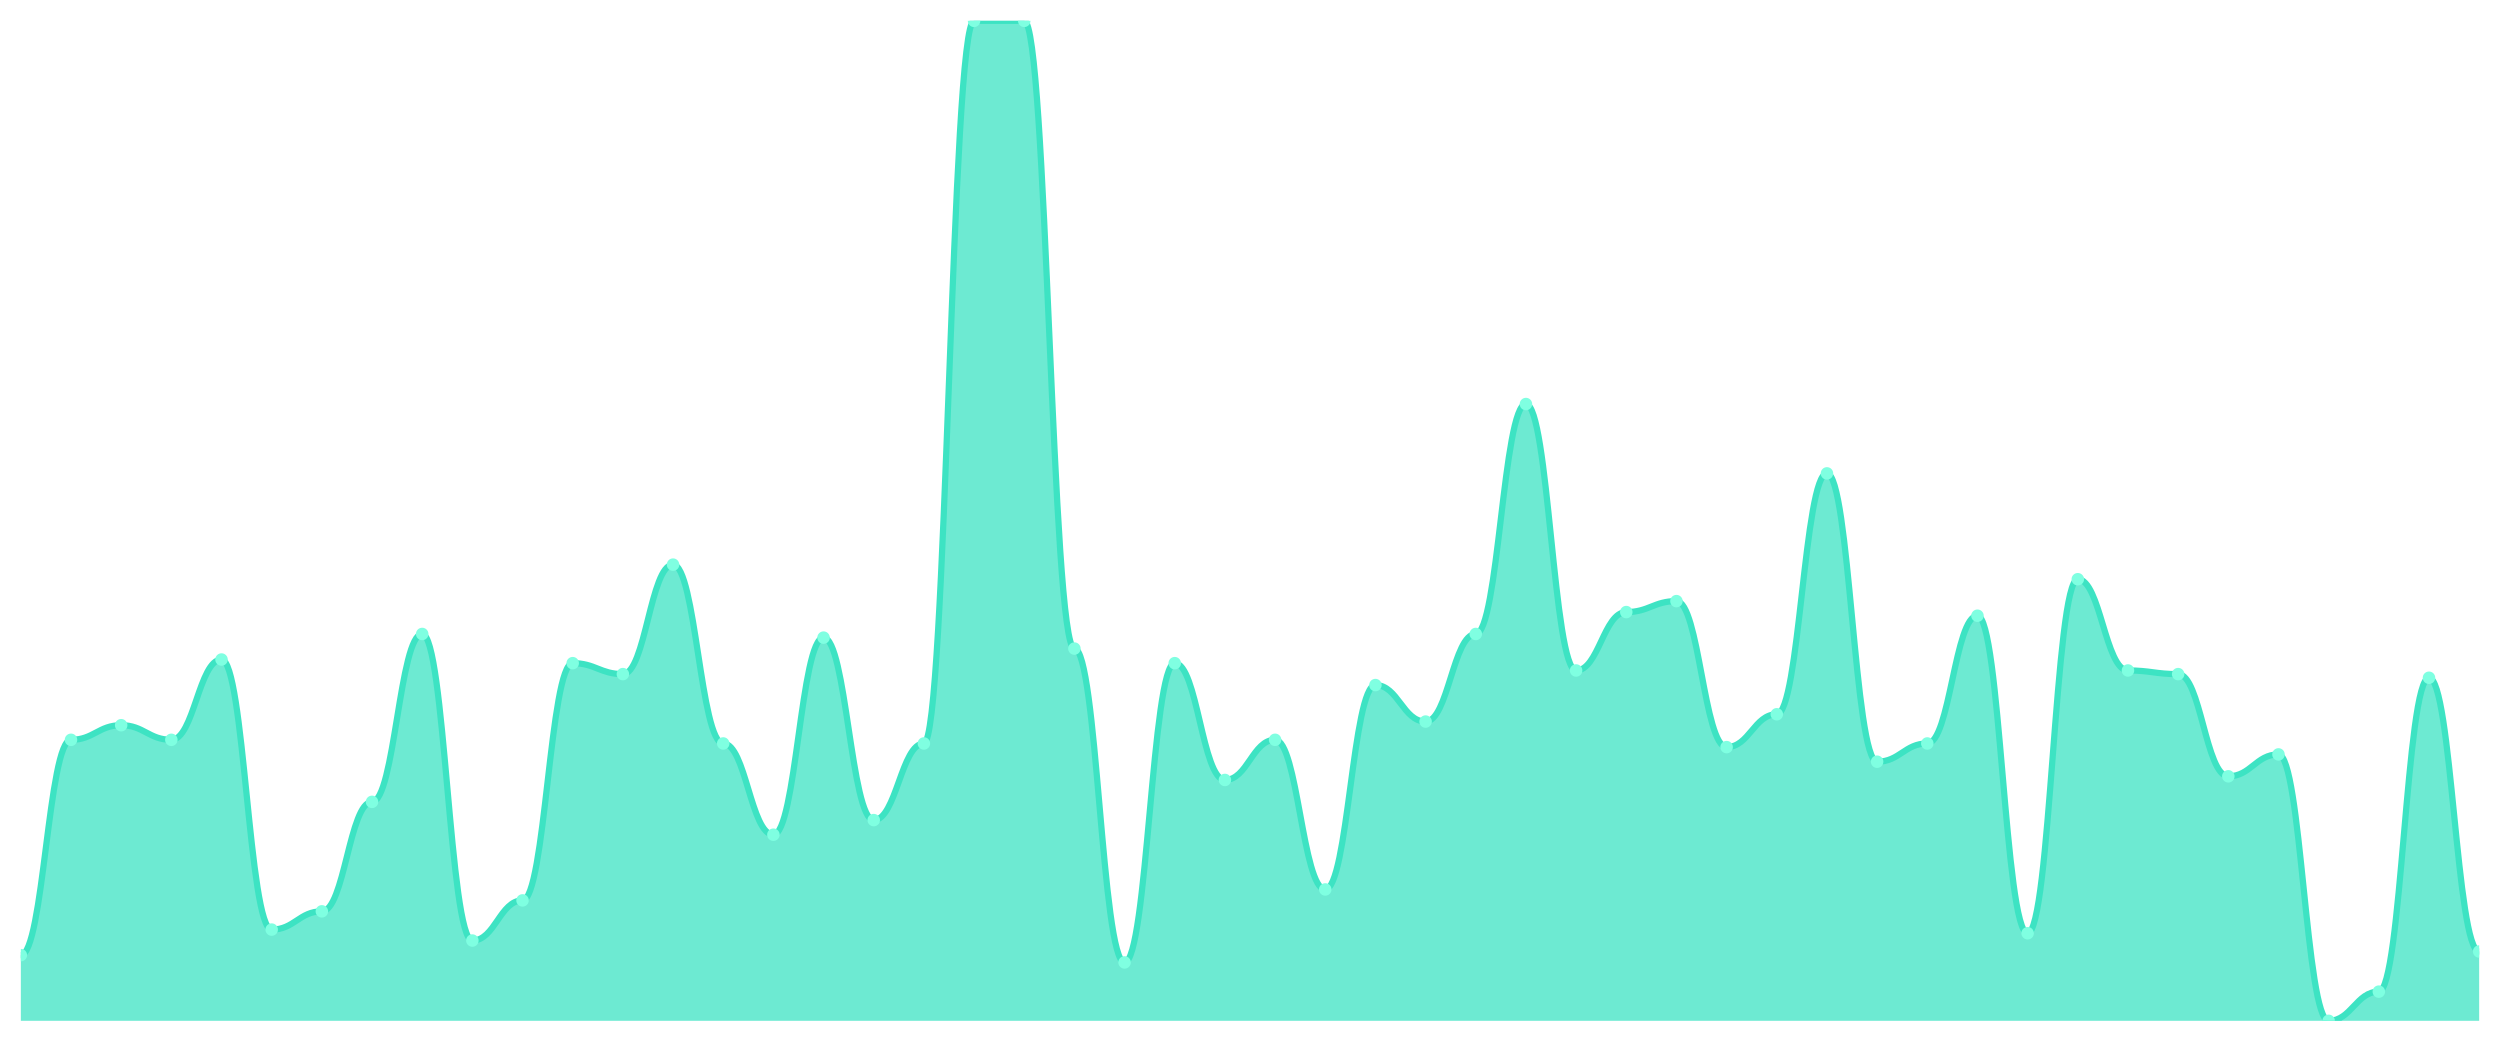
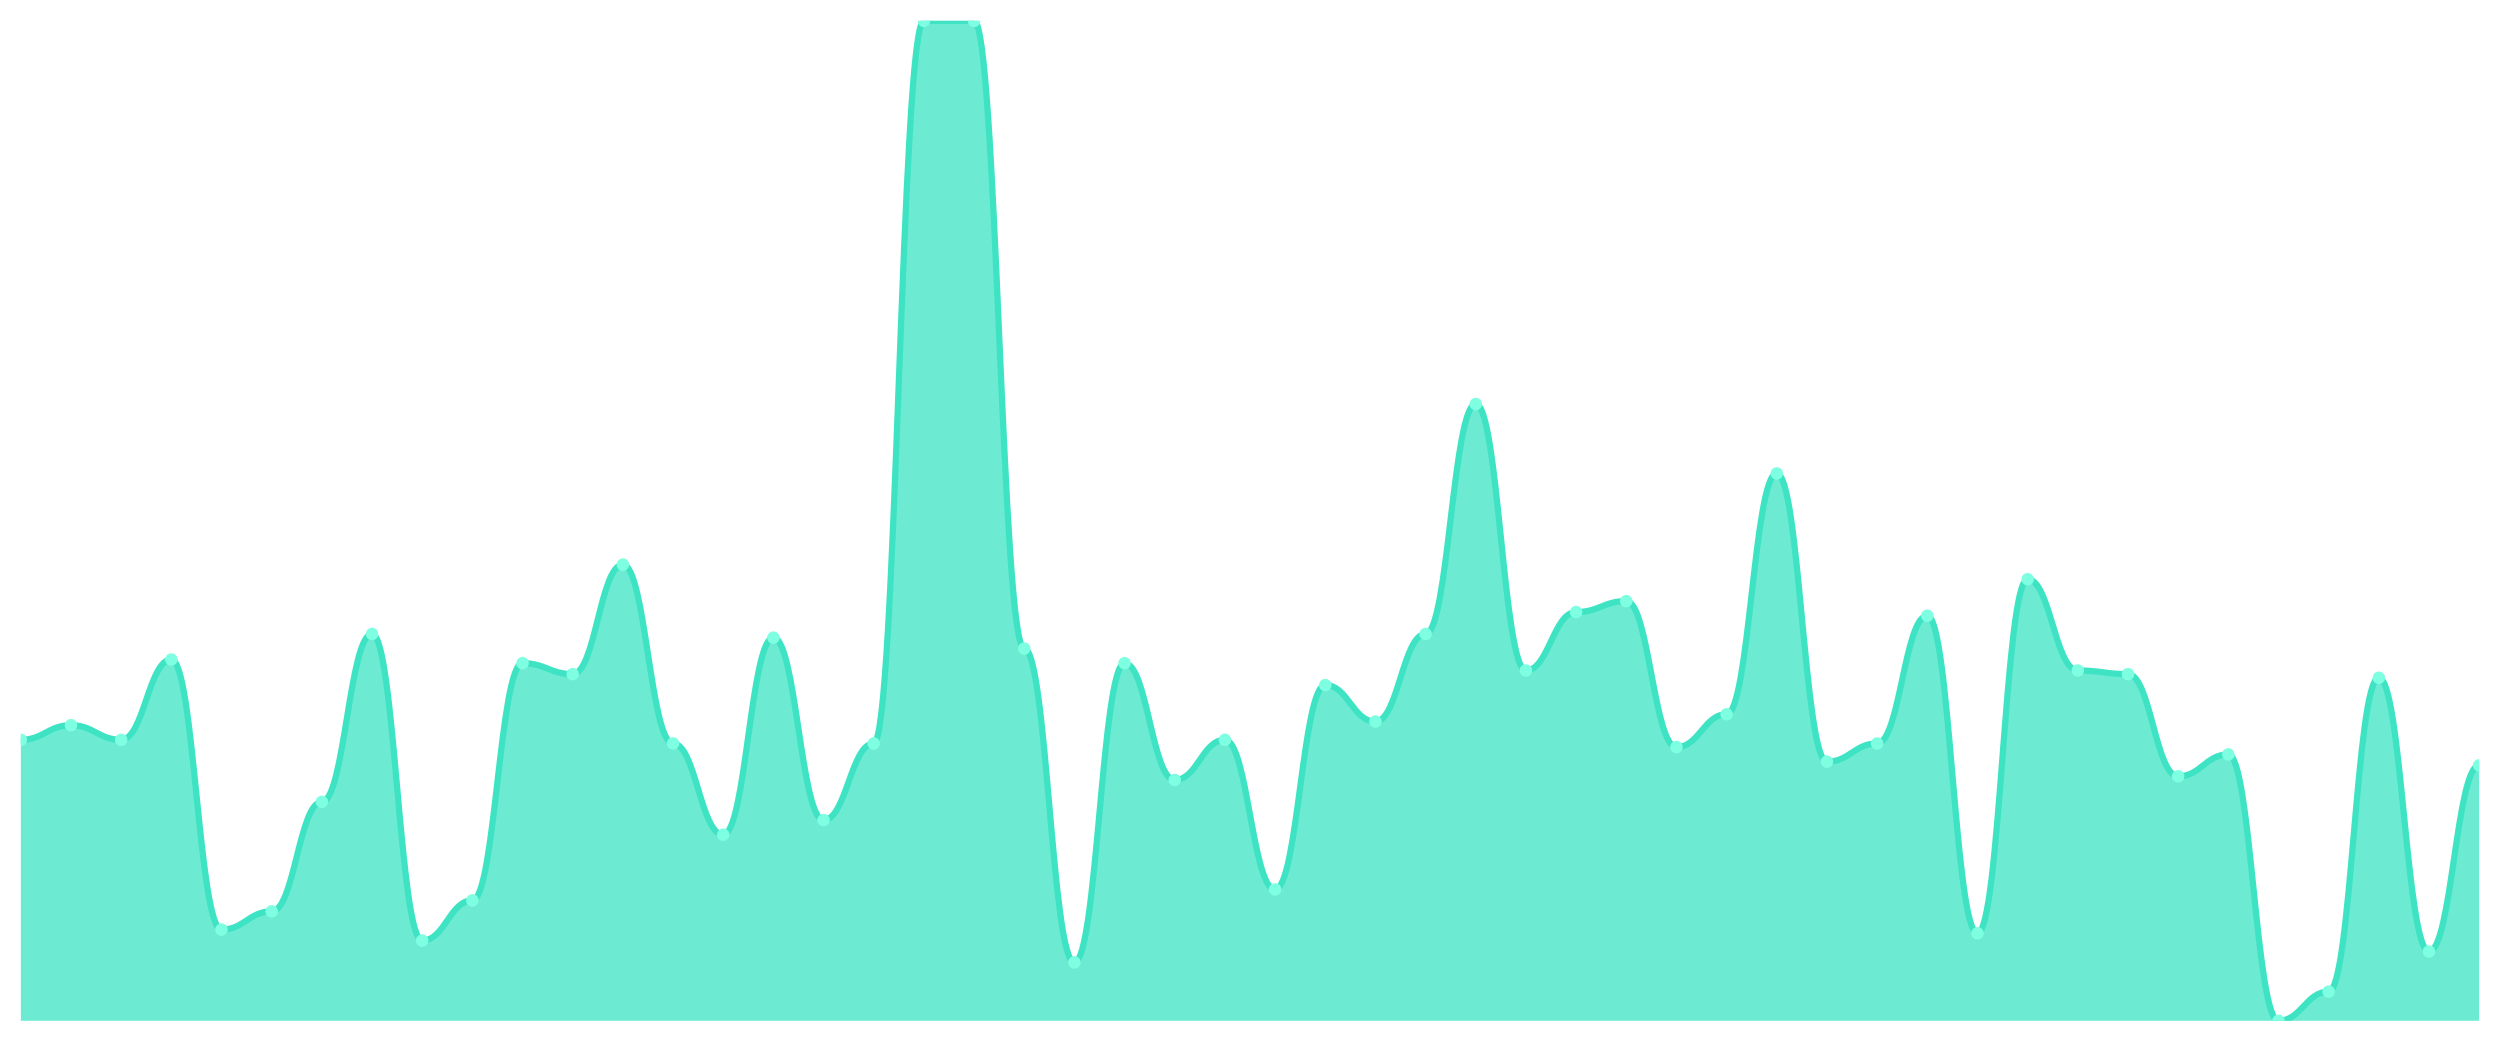
<svg xmlns="http://www.w3.org/2000/svg" viewBox="0 0 1200 500" width="1200" height="500">
  <defs>
    <clipPath id="c">
      <rect x="10" y="10" width="1180" height="480" />
    </clipPath>
  </defs>
  <rect width="1200" height="500" fill="none" />
  <g clip-path="url(#c)">
-     <path d="M 10,490 L 10,458.467 C 20.837,458.467 23.245,355.109 34.082,355.109 C 44.918,355.109 47.327,348.102 58.163,348.102 C 69,348.102 71.408,355.109 82.245,355.109 C 93.082,355.109 95.49,316.569 106.327,316.569 C 117.163,316.569 119.571,446.204 130.408,446.204 C 141.245,446.204 143.653,437.445 154.49,437.445 C 165.327,437.445 167.735,384.891 178.571,384.891 C 189.408,384.891 191.816,304.307 202.653,304.307 C 213.49,304.307 215.898,451.46 226.735,451.46 C 237.571,451.46 239.98,432.19 250.816,432.19 C 261.653,432.19 264.061,318.321 274.898,318.321 C 285.735,318.321 288.143,323.577 298.98,323.577 C 309.816,323.577 312.224,271.022 323.061,271.022 C 333.898,271.022 336.306,356.861 347.143,356.861 C 357.98,356.861 360.388,400.657 371.224,400.657 C 382.061,400.657 384.469,306.058 395.306,306.058 C 406.143,306.058 408.551,393.65 419.388,393.65 C 430.224,393.65 432.633,356.861 443.469,356.861 C 454.306,356.861 456.714,10 467.551,10 C 478.388,10 480.796,10 491.633,10 C 502.469,10 504.878,311.314 515.714,311.314 C 526.551,311.314 528.959,461.971 539.796,461.971 C 550.633,461.971 553.041,318.321 563.878,318.321 C 574.714,318.321 577.122,374.38 587.959,374.38 C 598.796,374.38 601.204,355.109 612.041,355.109 C 622.878,355.109 625.286,426.934 636.122,426.934 C 646.959,426.934 649.367,328.832 660.204,328.832 C 671.041,328.832 673.449,346.35 684.286,346.35 C 695.122,346.35 697.531,304.307 708.367,304.307 C 719.204,304.307 721.612,193.942 732.449,193.942 C 743.286,193.942 745.694,321.825 756.531,321.825 C 767.367,321.825 769.776,293.796 780.612,293.796 C 791.449,293.796 793.857,288.54 804.694,288.54 C 815.531,288.54 817.939,358.613 828.776,358.613 C 839.612,358.613 842.02,342.847 852.857,342.847 C 863.694,342.847 866.102,227.226 876.939,227.226 C 887.776,227.226 890.184,365.62 901.02,365.62 C 911.857,365.62 914.265,356.861 925.102,356.861 C 935.939,356.861 938.347,295.547 949.184,295.547 C 960.02,295.547 962.429,447.956 973.265,447.956 C 984.102,447.956 986.51,278.029 997.347,278.029 C 1008.184,278.029 1010.592,321.825 1021.429,321.825 C 1032.265,321.825 1034.673,323.577 1045.51,323.577 C 1056.347,323.577 1058.755,372.628 1069.592,372.628 C 1080.429,372.628 1082.837,362.117 1093.673,362.117 C 1104.51,362.117 1106.918,490 1117.755,490 C 1128.592,490 1131,475.985 1141.837,475.985 C 1152.673,475.985 1155.082,325.328 1165.918,325.328 C 1176.755,325.328 1179.163,456.715 1190,456.715 L 1190,490 Z" fill="rgba(61,227,195,0.75)" />
-     <path d="M 10,458.467 C 20.837,458.467 23.245,355.109 34.082,355.109 C 44.918,355.109 47.327,348.102 58.163,348.102 C 69,348.102 71.408,355.109 82.245,355.109 C 93.082,355.109 95.49,316.569 106.327,316.569 C 117.163,316.569 119.571,446.204 130.408,446.204 C 141.245,446.204 143.653,437.445 154.49,437.445 C 165.327,437.445 167.735,384.891 178.571,384.891 C 189.408,384.891 191.816,304.307 202.653,304.307 C 213.49,304.307 215.898,451.46 226.735,451.46 C 237.571,451.46 239.98,432.19 250.816,432.19 C 261.653,432.19 264.061,318.321 274.898,318.321 C 285.735,318.321 288.143,323.577 298.98,323.577 C 309.816,323.577 312.224,271.022 323.061,271.022 C 333.898,271.022 336.306,356.861 347.143,356.861 C 357.98,356.861 360.388,400.657 371.224,400.657 C 382.061,400.657 384.469,306.058 395.306,306.058 C 406.143,306.058 408.551,393.65 419.388,393.65 C 430.224,393.65 432.633,356.861 443.469,356.861 C 454.306,356.861 456.714,10 467.551,10 C 478.388,10 480.796,10 491.633,10 C 502.469,10 504.878,311.314 515.714,311.314 C 526.551,311.314 528.959,461.971 539.796,461.971 C 550.633,461.971 553.041,318.321 563.878,318.321 C 574.714,318.321 577.122,374.38 587.959,374.38 C 598.796,374.38 601.204,355.109 612.041,355.109 C 622.878,355.109 625.286,426.934 636.122,426.934 C 646.959,426.934 649.367,328.832 660.204,328.832 C 671.041,328.832 673.449,346.35 684.286,346.35 C 695.122,346.35 697.531,304.307 708.367,304.307 C 719.204,304.307 721.612,193.942 732.449,193.942 C 743.286,193.942 745.694,321.825 756.531,321.825 C 767.367,321.825 769.776,293.796 780.612,293.796 C 791.449,293.796 793.857,288.54 804.694,288.54 C 815.531,288.54 817.939,358.613 828.776,358.613 C 839.612,358.613 842.02,342.847 852.857,342.847 C 863.694,342.847 866.102,227.226 876.939,227.226 C 887.776,227.226 890.184,365.62 901.02,365.62 C 911.857,365.62 914.265,356.861 925.102,356.861 C 935.939,356.861 938.347,295.547 949.184,295.547 C 960.02,295.547 962.429,447.956 973.265,447.956 C 984.102,447.956 986.51,278.029 997.347,278.029 C 1008.184,278.029 1010.592,321.825 1021.429,321.825 C 1032.265,321.825 1034.673,323.577 1045.51,323.577 C 1056.347,323.577 1058.755,372.628 1069.592,372.628 C 1080.429,372.628 1082.837,362.117 1093.673,362.117 C 1104.51,362.117 1106.918,490 1117.755,490 C 1128.592,490 1131,475.985 1141.837,475.985 C 1152.673,475.985 1155.082,325.328 1165.918,325.328 C 1176.755,325.328 1179.163,456.715 1190,456.715" fill="none" stroke="#3de3c3" stroke-width="3" stroke-linecap="round" stroke-linejoin="round" />
-     <circle cx="10" cy="458.467" r="3" fill="#7fffe1" />
-     <circle cx="34.082" cy="355.109" r="3" fill="#7fffe1" />
-     <circle cx="58.163" cy="348.102" r="3" fill="#7fffe1" />
-     <circle cx="82.245" cy="355.109" r="3" fill="#7fffe1" />
-     <circle cx="106.327" cy="316.569" r="3" fill="#7fffe1" />
-     <circle cx="130.408" cy="446.204" r="3" fill="#7fffe1" />
-     <circle cx="154.49" cy="437.445" r="3" fill="#7fffe1" />
-     <circle cx="178.571" cy="384.891" r="3" fill="#7fffe1" />
-     <circle cx="202.653" cy="304.307" r="3" fill="#7fffe1" />
-     <circle cx="226.735" cy="451.46" r="3" fill="#7fffe1" />
-     <circle cx="250.816" cy="432.19" r="3" fill="#7fffe1" />
-     <circle cx="274.898" cy="318.321" r="3" fill="#7fffe1" />
-     <circle cx="298.98" cy="323.577" r="3" fill="#7fffe1" />
-     <circle cx="323.061" cy="271.022" r="3" fill="#7fffe1" />
-     <circle cx="347.143" cy="356.861" r="3" fill="#7fffe1" />
-     <circle cx="371.224" cy="400.657" r="3" fill="#7fffe1" />
-     <circle cx="395.306" cy="306.058" r="3" fill="#7fffe1" />
-     <circle cx="419.388" cy="393.65" r="3" fill="#7fffe1" />
-     <circle cx="443.469" cy="356.861" r="3" fill="#7fffe1" />
+     <path d="M 10,490 L 10,355.109 C 20.837,355.109 23.245,348.102 34.082,348.102 C 44.918,348.102 47.327,355.109 58.163,355.109 C 69,355.109 71.408,316.569 82.245,316.569 C 93.082,316.569 95.49,446.204 106.327,446.204 C 117.163,446.204 119.571,437.445 130.408,437.445 C 141.245,437.445 143.653,384.891 154.49,384.891 C 165.327,384.891 167.735,304.307 178.571,304.307 C 189.408,304.307 191.816,451.46 202.653,451.46 C 213.49,451.46 215.898,432.19 226.735,432.19 C 237.571,432.19 239.98,318.321 250.816,318.321 C 261.653,318.321 264.061,323.577 274.898,323.577 C 285.735,323.577 288.143,271.022 298.98,271.022 C 309.816,271.022 312.224,356.861 323.061,356.861 C 333.898,356.861 336.306,400.657 347.143,400.657 C 357.98,400.657 360.388,306.058 371.224,306.058 C 382.061,306.058 384.469,393.65 395.306,393.65 C 406.143,393.65 408.551,356.861 419.388,356.861 C 430.224,356.861 432.633,10 443.469,10 C 454.306,10 456.714,10 467.551,10 C 478.388,10 480.796,311.314 491.633,311.314 C 502.469,311.314 504.878,461.971 515.714,461.971 C 526.551,461.971 528.959,318.321 539.796,318.321 C 550.633,318.321 553.041,374.38 563.878,374.38 C 574.714,374.38 577.122,355.109 587.959,355.109 C 598.796,355.109 601.204,426.934 612.041,426.934 C 622.878,426.934 625.286,328.832 636.122,328.832 C 646.959,328.832 649.367,346.35 660.204,346.35 C 671.041,346.35 673.449,304.307 684.286,304.307 C 695.122,304.307 697.531,193.942 708.367,193.942 C 719.204,193.942 721.612,321.825 732.449,321.825 C 743.286,321.825 745.694,293.796 756.531,293.796 C 767.367,293.796 769.776,288.54 780.612,288.54 C 791.449,288.54 793.857,358.613 804.694,358.613 C 815.531,358.613 817.939,342.847 828.776,342.847 C 839.612,342.847 842.02,227.226 852.857,227.226 C 863.694,227.226 866.102,365.62 876.939,365.62 C 887.776,365.62 890.184,356.861 901.02,356.861 C 911.857,356.861 914.265,295.547 925.102,295.547 C 935.939,295.547 938.347,447.956 949.184,447.956 C 960.02,447.956 962.429,278.029 973.265,278.029 C 984.102,278.029 986.51,321.825 997.347,321.825 C 1008.184,321.825 1010.592,323.577 1021.429,323.577 C 1032.265,323.577 1034.673,372.628 1045.51,372.628 C 1056.347,372.628 1058.755,362.117 1069.592,362.117 C 1080.429,362.117 1082.837,490 1093.673,490 C 1104.51,490 1106.918,475.985 1117.755,475.985 C 1128.592,475.985 1131,325.328 1141.837,325.328 C 1152.673,325.328 1155.082,456.715 1165.918,456.715 C 1176.755,456.715 1179.163,367.372 1190,367.372 L 1190,490 Z" fill="rgba(61,227,195,0.75)" />
+     <path d="M 10,355.109 C 20.837,355.109 23.245,348.102 34.082,348.102 C 44.918,348.102 47.327,355.109 58.163,355.109 C 69,355.109 71.408,316.569 82.245,316.569 C 93.082,316.569 95.49,446.204 106.327,446.204 C 117.163,446.204 119.571,437.445 130.408,437.445 C 141.245,437.445 143.653,384.891 154.49,384.891 C 165.327,384.891 167.735,304.307 178.571,304.307 C 189.408,304.307 191.816,451.46 202.653,451.46 C 213.49,451.46 215.898,432.19 226.735,432.19 C 237.571,432.19 239.98,318.321 250.816,318.321 C 261.653,318.321 264.061,323.577 274.898,323.577 C 285.735,323.577 288.143,271.022 298.98,271.022 C 309.816,271.022 312.224,356.861 323.061,356.861 C 333.898,356.861 336.306,400.657 347.143,400.657 C 357.98,400.657 360.388,306.058 371.224,306.058 C 382.061,306.058 384.469,393.65 395.306,393.65 C 406.143,393.65 408.551,356.861 419.388,356.861 C 430.224,356.861 432.633,10 443.469,10 C 454.306,10 456.714,10 467.551,10 C 478.388,10 480.796,311.314 491.633,311.314 C 502.469,311.314 504.878,461.971 515.714,461.971 C 526.551,461.971 528.959,318.321 539.796,318.321 C 550.633,318.321 553.041,374.38 563.878,374.38 C 574.714,374.38 577.122,355.109 587.959,355.109 C 598.796,355.109 601.204,426.934 612.041,426.934 C 622.878,426.934 625.286,328.832 636.122,328.832 C 646.959,328.832 649.367,346.35 660.204,346.35 C 671.041,346.35 673.449,304.307 684.286,304.307 C 695.122,304.307 697.531,193.942 708.367,193.942 C 719.204,193.942 721.612,321.825 732.449,321.825 C 743.286,321.825 745.694,293.796 756.531,293.796 C 767.367,293.796 769.776,288.54 780.612,288.54 C 791.449,288.54 793.857,358.613 804.694,358.613 C 815.531,358.613 817.939,342.847 828.776,342.847 C 839.612,342.847 842.02,227.226 852.857,227.226 C 863.694,227.226 866.102,365.62 876.939,365.62 C 887.776,365.62 890.184,356.861 901.02,356.861 C 911.857,356.861 914.265,295.547 925.102,295.547 C 935.939,295.547 938.347,447.956 949.184,447.956 C 960.02,447.956 962.429,278.029 973.265,278.029 C 984.102,278.029 986.51,321.825 997.347,321.825 C 1008.184,321.825 1010.592,323.577 1021.429,323.577 C 1032.265,323.577 1034.673,372.628 1045.51,372.628 C 1056.347,372.628 1058.755,362.117 1069.592,362.117 C 1080.429,362.117 1082.837,490 1093.673,490 C 1104.51,490 1106.918,475.985 1117.755,475.985 C 1128.592,475.985 1131,325.328 1141.837,325.328 C 1152.673,325.328 1155.082,456.715 1165.918,456.715 C 1176.755,456.715 1179.163,367.372 1190,367.372" fill="none" stroke="#3de3c3" stroke-width="3" stroke-linecap="round" stroke-linejoin="round" />
+     <circle cx="10" cy="355.109" r="3" fill="#7fffe1" />
+     <circle cx="34.082" cy="348.102" r="3" fill="#7fffe1" />
+     <circle cx="58.163" cy="355.109" r="3" fill="#7fffe1" />
+     <circle cx="82.245" cy="316.569" r="3" fill="#7fffe1" />
+     <circle cx="106.327" cy="446.204" r="3" fill="#7fffe1" />
+     <circle cx="130.408" cy="437.445" r="3" fill="#7fffe1" />
+     <circle cx="154.49" cy="384.891" r="3" fill="#7fffe1" />
+     <circle cx="178.571" cy="304.307" r="3" fill="#7fffe1" />
+     <circle cx="202.653" cy="451.46" r="3" fill="#7fffe1" />
+     <circle cx="226.735" cy="432.19" r="3" fill="#7fffe1" />
+     <circle cx="250.816" cy="318.321" r="3" fill="#7fffe1" />
+     <circle cx="274.898" cy="323.577" r="3" fill="#7fffe1" />
+     <circle cx="298.98" cy="271.022" r="3" fill="#7fffe1" />
+     <circle cx="323.061" cy="356.861" r="3" fill="#7fffe1" />
+     <circle cx="347.143" cy="400.657" r="3" fill="#7fffe1" />
+     <circle cx="371.224" cy="306.058" r="3" fill="#7fffe1" />
+     <circle cx="395.306" cy="393.65" r="3" fill="#7fffe1" />
+     <circle cx="419.388" cy="356.861" r="3" fill="#7fffe1" />
+     <circle cx="443.469" cy="10" r="3" fill="#7fffe1" />
    <circle cx="467.551" cy="10" r="3" fill="#7fffe1" />
-     <circle cx="491.633" cy="10" r="3" fill="#7fffe1" />
-     <circle cx="515.714" cy="311.314" r="3" fill="#7fffe1" />
-     <circle cx="539.796" cy="461.971" r="3" fill="#7fffe1" />
-     <circle cx="563.878" cy="318.321" r="3" fill="#7fffe1" />
-     <circle cx="587.959" cy="374.38" r="3" fill="#7fffe1" />
-     <circle cx="612.041" cy="355.109" r="3" fill="#7fffe1" />
-     <circle cx="636.122" cy="426.934" r="3" fill="#7fffe1" />
-     <circle cx="660.204" cy="328.832" r="3" fill="#7fffe1" />
-     <circle cx="684.286" cy="346.35" r="3" fill="#7fffe1" />
-     <circle cx="708.367" cy="304.307" r="3" fill="#7fffe1" />
-     <circle cx="732.449" cy="193.942" r="3" fill="#7fffe1" />
-     <circle cx="756.531" cy="321.825" r="3" fill="#7fffe1" />
-     <circle cx="780.612" cy="293.796" r="3" fill="#7fffe1" />
-     <circle cx="804.694" cy="288.54" r="3" fill="#7fffe1" />
-     <circle cx="828.776" cy="358.613" r="3" fill="#7fffe1" />
-     <circle cx="852.857" cy="342.847" r="3" fill="#7fffe1" />
-     <circle cx="876.939" cy="227.226" r="3" fill="#7fffe1" />
-     <circle cx="901.02" cy="365.62" r="3" fill="#7fffe1" />
-     <circle cx="925.102" cy="356.861" r="3" fill="#7fffe1" />
-     <circle cx="949.184" cy="295.547" r="3" fill="#7fffe1" />
-     <circle cx="973.265" cy="447.956" r="3" fill="#7fffe1" />
-     <circle cx="997.347" cy="278.029" r="3" fill="#7fffe1" />
-     <circle cx="1021.429" cy="321.825" r="3" fill="#7fffe1" />
-     <circle cx="1045.51" cy="323.577" r="3" fill="#7fffe1" />
-     <circle cx="1069.592" cy="372.628" r="3" fill="#7fffe1" />
-     <circle cx="1093.673" cy="362.117" r="3" fill="#7fffe1" />
-     <circle cx="1117.755" cy="490" r="3" fill="#7fffe1" />
-     <circle cx="1141.837" cy="475.985" r="3" fill="#7fffe1" />
-     <circle cx="1165.918" cy="325.328" r="3" fill="#7fffe1" />
-     <circle cx="1190" cy="456.715" r="3" fill="#7fffe1" />
+     <circle cx="491.633" cy="311.314" r="3" fill="#7fffe1" />
+     <circle cx="515.714" cy="461.971" r="3" fill="#7fffe1" />
+     <circle cx="539.796" cy="318.321" r="3" fill="#7fffe1" />
+     <circle cx="563.878" cy="374.38" r="3" fill="#7fffe1" />
+     <circle cx="587.959" cy="355.109" r="3" fill="#7fffe1" />
+     <circle cx="612.041" cy="426.934" r="3" fill="#7fffe1" />
+     <circle cx="636.122" cy="328.832" r="3" fill="#7fffe1" />
+     <circle cx="660.204" cy="346.35" r="3" fill="#7fffe1" />
+     <circle cx="684.286" cy="304.307" r="3" fill="#7fffe1" />
+     <circle cx="708.367" cy="193.942" r="3" fill="#7fffe1" />
+     <circle cx="732.449" cy="321.825" r="3" fill="#7fffe1" />
+     <circle cx="756.531" cy="293.796" r="3" fill="#7fffe1" />
+     <circle cx="780.612" cy="288.54" r="3" fill="#7fffe1" />
+     <circle cx="804.694" cy="358.613" r="3" fill="#7fffe1" />
+     <circle cx="828.776" cy="342.847" r="3" fill="#7fffe1" />
+     <circle cx="852.857" cy="227.226" r="3" fill="#7fffe1" />
+     <circle cx="876.939" cy="365.62" r="3" fill="#7fffe1" />
+     <circle cx="901.02" cy="356.861" r="3" fill="#7fffe1" />
+     <circle cx="925.102" cy="295.547" r="3" fill="#7fffe1" />
+     <circle cx="949.184" cy="447.956" r="3" fill="#7fffe1" />
+     <circle cx="973.265" cy="278.029" r="3" fill="#7fffe1" />
+     <circle cx="997.347" cy="321.825" r="3" fill="#7fffe1" />
+     <circle cx="1021.429" cy="323.577" r="3" fill="#7fffe1" />
+     <circle cx="1045.51" cy="372.628" r="3" fill="#7fffe1" />
+     <circle cx="1069.592" cy="362.117" r="3" fill="#7fffe1" />
+     <circle cx="1093.673" cy="490" r="3" fill="#7fffe1" />
+     <circle cx="1117.755" cy="475.985" r="3" fill="#7fffe1" />
+     <circle cx="1141.837" cy="325.328" r="3" fill="#7fffe1" />
+     <circle cx="1165.918" cy="456.715" r="3" fill="#7fffe1" />
+     <circle cx="1190" cy="367.372" r="3" fill="#7fffe1" />
  </g>
</svg>
